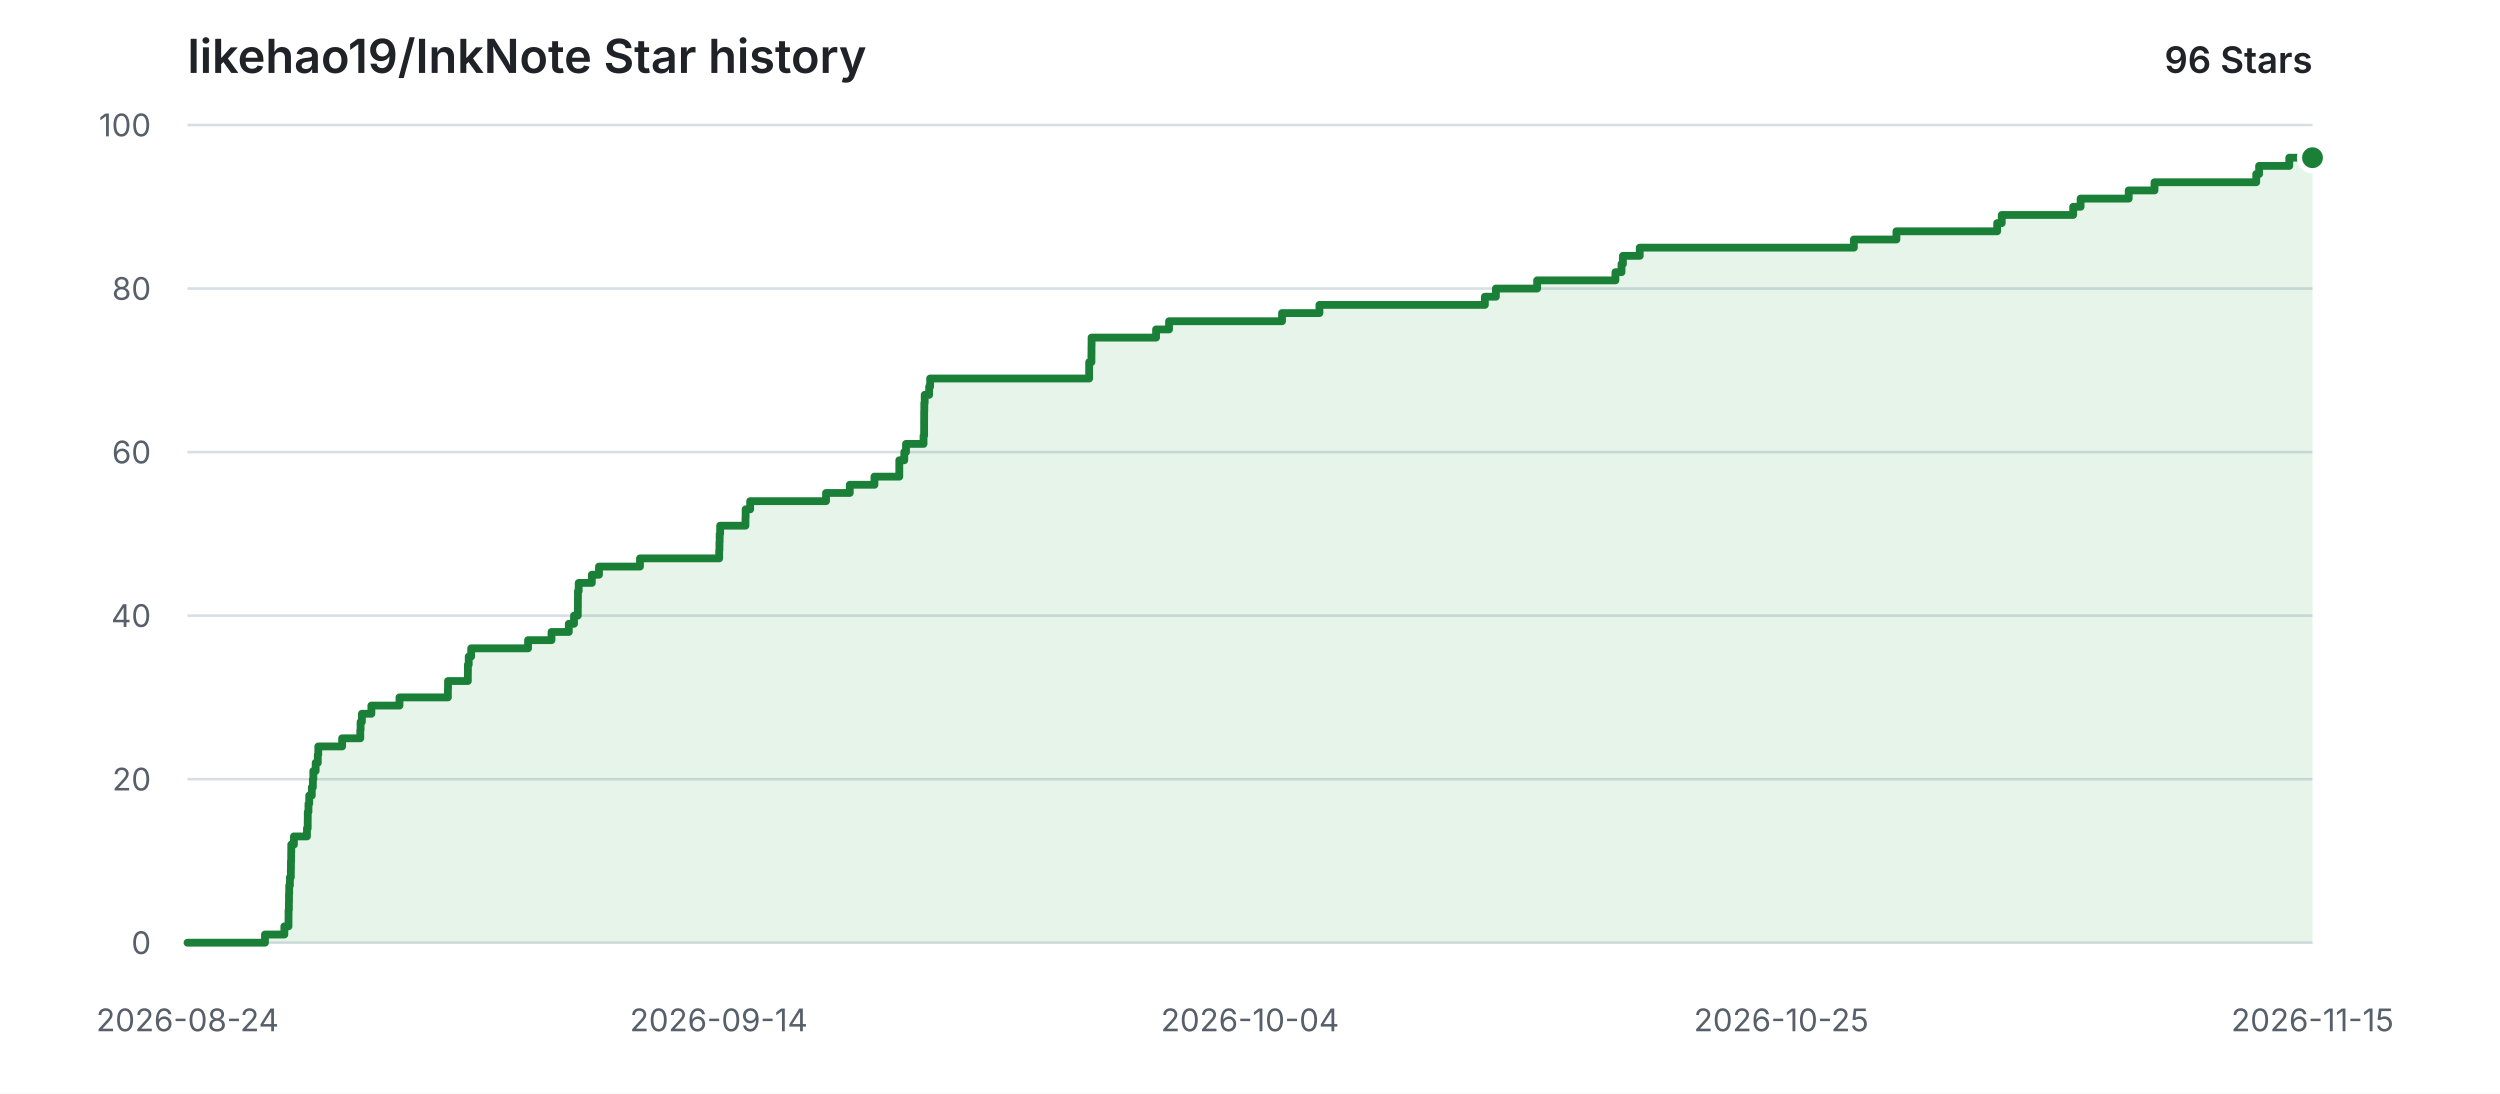
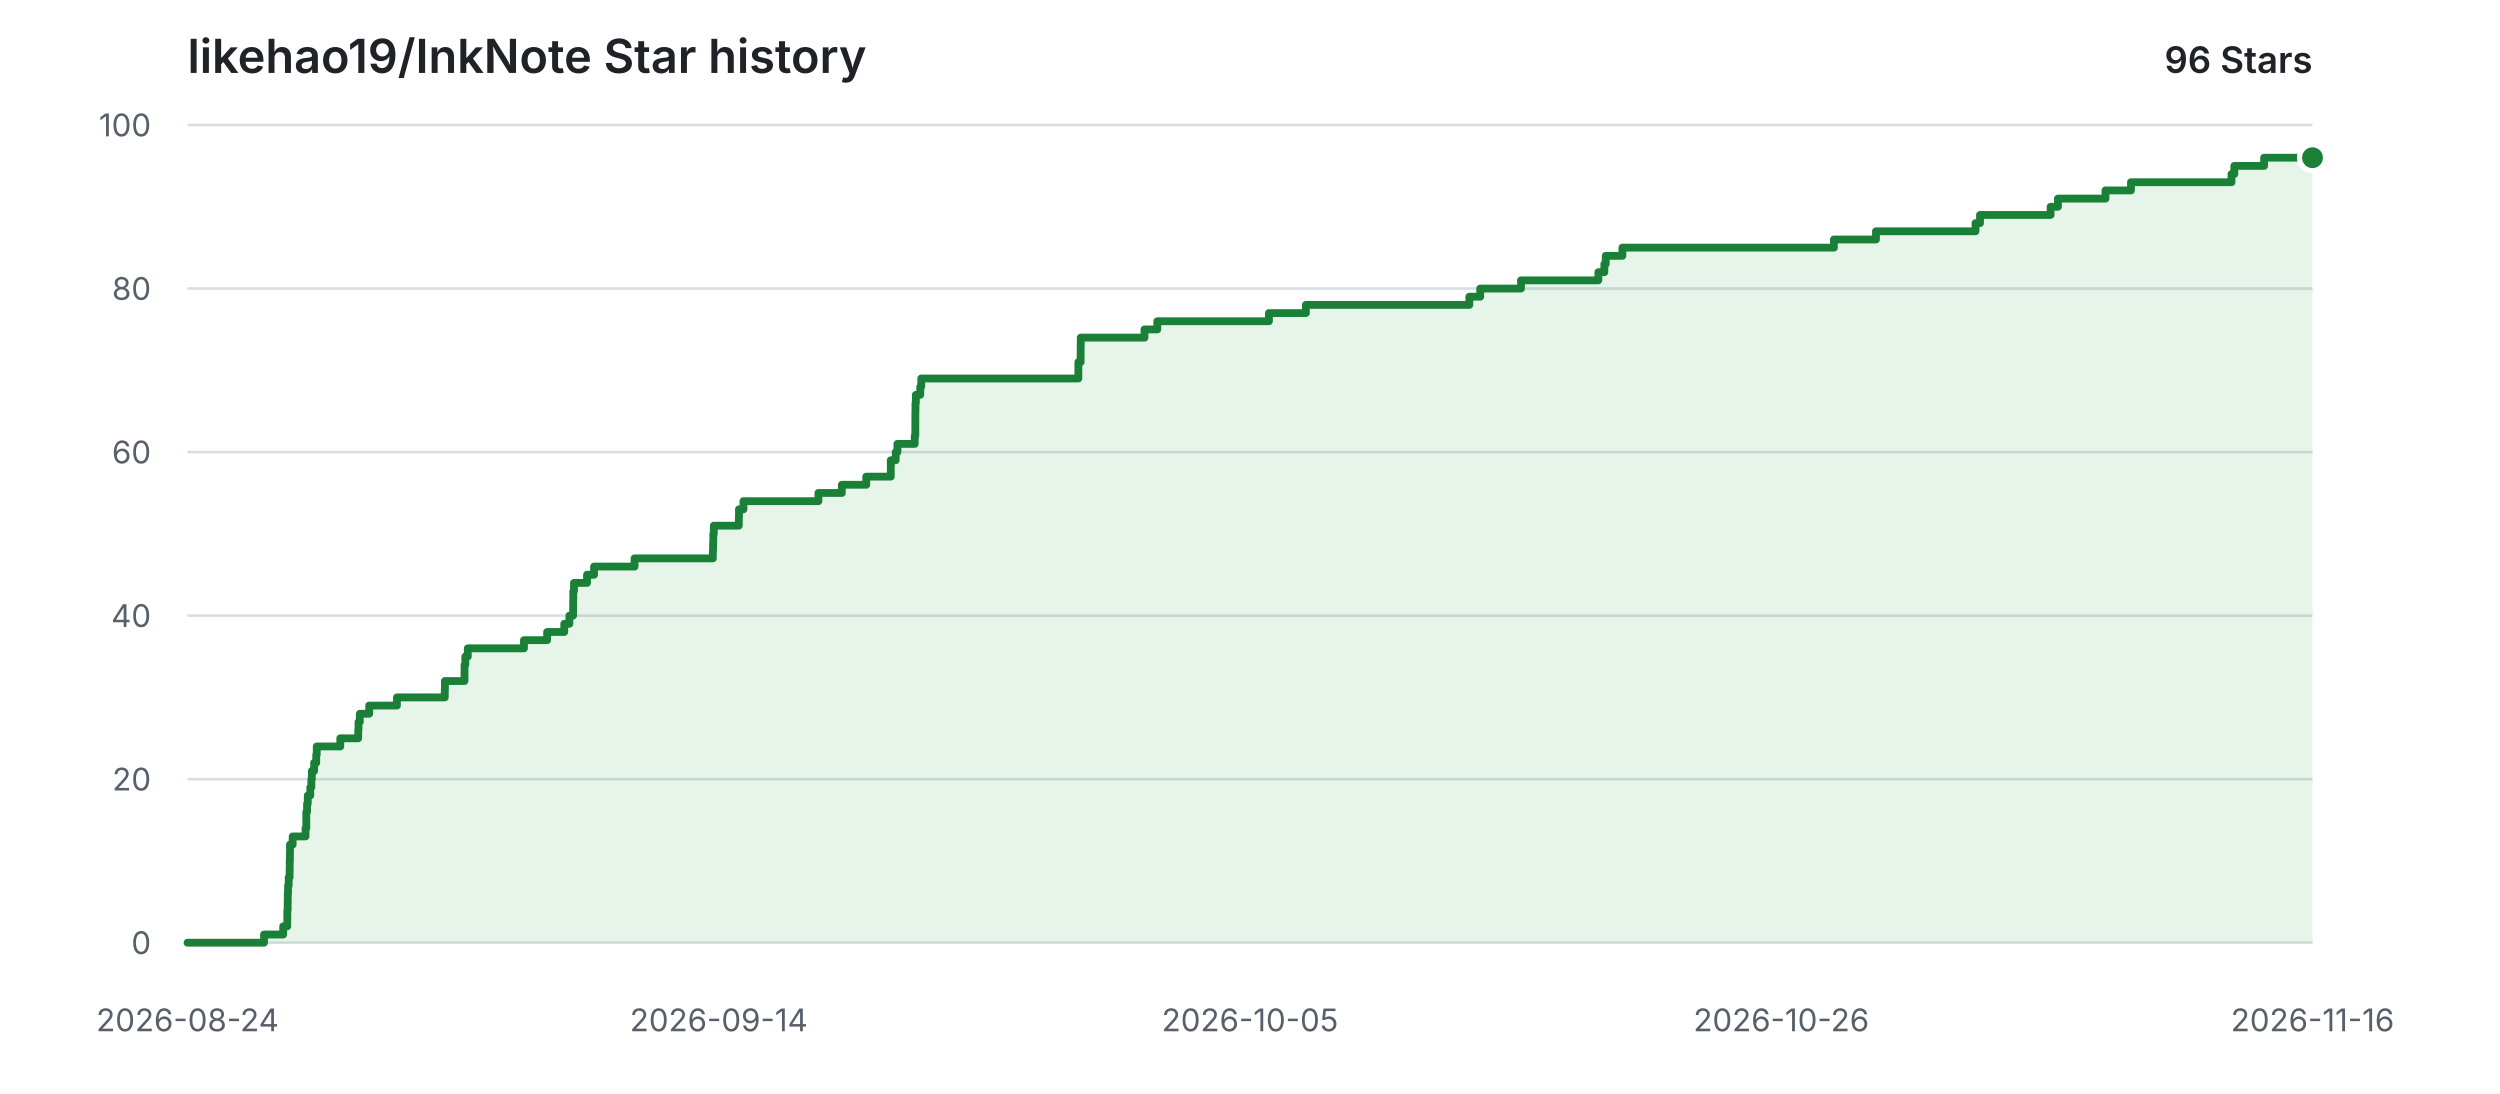
<svg xmlns="http://www.w3.org/2000/svg" width="960" height="420" viewBox="0 0 960 420" role="img" aria-labelledby="title description">
  <style>
    .background { fill: #ffffff; }
    .grid { stroke: #d8dee4; stroke-width: 1; }
    .label { fill: #57606a; font: 12px -apple-system, BlinkMacSystemFont, "Segoe UI", sans-serif; }
    .heading { fill: #1f2328; font: 600 18px -apple-system, BlinkMacSystemFont, "Segoe UI", sans-serif; }
    .count { fill: #1f2328; font: 600 14px -apple-system, BlinkMacSystemFont, "Segoe UI", sans-serif; }
    .area { fill: #2da44e; opacity: 0.12; }
    .line { fill: none; stroke: #1a7f37; stroke-width: 3; stroke-linecap: round; stroke-linejoin: round; }
    .point { fill: #1a7f37; stroke: #ffffff; stroke-width: 2; }
    @media (prefers-color-scheme: dark) {
      .background { fill: #0d1117; }
      .grid { stroke: #30363d; }
      .label { fill: #8b949e; }
      .heading, .count { fill: #e6edf3; }
      .area { fill: #3fb950; opacity: 0.14; }
      .line { stroke: #3fb950; }
      .point { fill: #3fb950; stroke: #0d1117; }
    }
  </style>
  <rect class="background" width="960" height="420" />
  <text class="heading" x="72" y="28">likehao19/InkNote Star history</text>
  <text class="count" x="888" y="28" text-anchor="end">96 Stars</text>
  <line class="grid" x1="72" y1="362.00" x2="888" y2="362.00" />
  <text class="label" x="58" y="362.00" text-anchor="end" dominant-baseline="middle">0</text>
  <line class="grid" x1="72" y1="299.20" x2="888" y2="299.20" />
  <text class="label" x="58" y="299.20" text-anchor="end" dominant-baseline="middle">20</text>
  <line class="grid" x1="72" y1="236.40" x2="888" y2="236.40" />
  <text class="label" x="58" y="236.40" text-anchor="end" dominant-baseline="middle">40</text>
  <line class="grid" x1="72" y1="173.60" x2="888" y2="173.60" />
  <text class="label" x="58" y="173.60" text-anchor="end" dominant-baseline="middle">60</text>
  <line class="grid" x1="72" y1="110.80" x2="888" y2="110.80" />
  <text class="label" x="58" y="110.80" text-anchor="end" dominant-baseline="middle">80</text>
  <line class="grid" x1="72" y1="48.00" x2="888" y2="48.00" />
  <text class="label" x="58" y="48.00" text-anchor="end" dominant-baseline="middle">100</text>
  <text class="label" x="72.00" y="396" text-anchor="middle">2026-08-24</text>
  <text class="label" x="276.00" y="396" text-anchor="middle">2026-09-14</text>
-   <text class="label" x="480.00" y="396" text-anchor="middle">2026-10-04</text>
-   <text class="label" x="684.00" y="396" text-anchor="middle">2026-10-25</text>
-   <text class="label" x="888.00" y="396" text-anchor="middle">2026-11-15</text>
-   <path class="area" d="M 72.00 362.00 H 101.75 V 358.86 H 109.19 V 355.72 H 110.78 V 352.58 H 110.80 V 349.44 H 110.93 V 346.30 H 110.97 V 343.16 H 111.06 V 340.02 H 111.33 V 336.88 H 111.68 V 333.74 H 111.72 V 330.60 H 111.81 V 327.46 H 111.84 V 324.32 H 112.87 V 321.18 H 117.87 V 318.04 H 118.16 V 314.90 H 118.18 V 311.76 H 118.45 V 308.62 H 118.74 V 305.48 H 119.73 V 302.34 H 120.14 V 299.20 H 120.32 V 296.06 H 121.21 V 292.92 H 122.03 V 289.78 H 122.22 V 286.64 H 131.38 V 283.50 H 138.35 V 280.36 H 138.46 V 277.22 H 138.97 V 274.08 H 142.61 V 270.94 H 153.40 V 267.80 H 171.99 V 264.66 H 172.04 V 261.52 H 179.65 V 258.38 H 179.67 V 255.24 H 179.99 V 252.10 H 180.93 V 248.96 H 202.77 V 245.82 H 211.77 V 242.68 H 218.42 V 239.54 H 220.42 V 236.40 H 221.87 V 233.26 H 221.90 V 230.12 H 221.93 V 226.98 H 222.22 V 223.84 H 227.27 V 220.70 H 230.01 V 217.56 H 245.75 V 214.42 H 276.17 V 211.28 H 276.27 V 208.14 H 276.35 V 205.00 H 276.54 V 201.86 H 286.26 V 198.72 H 286.32 V 195.58 H 288.06 V 192.44 H 317.20 V 189.30 H 326.31 V 186.16 H 335.79 V 183.02 H 345.33 V 179.88 H 345.33 V 176.74 H 347.24 V 173.60 H 347.91 V 170.46 H 354.64 V 167.32 H 354.86 V 164.18 H 354.87 V 161.04 H 354.88 V 157.90 H 354.93 V 154.76 H 355.08 V 151.62 H 356.79 V 148.48 H 357.17 V 145.34 H 418.23 V 142.20 H 418.24 V 139.06 H 419.11 V 135.92 H 419.13 V 132.78 H 419.16 V 129.64 H 443.93 V 126.50 H 448.92 V 123.36 H 492.30 V 120.22 H 506.66 V 117.08 H 570.19 V 113.94 H 574.42 V 110.80 H 590.26 V 107.66 H 620.32 V 104.52 H 622.66 V 101.38 H 623.20 V 98.24 H 629.66 V 95.10 H 711.88 V 91.96 H 728.22 V 88.82 H 766.91 V 85.68 H 768.67 V 82.54 H 796.10 V 79.40 H 798.95 V 76.26 H 817.42 V 73.12 H 827.33 V 69.98 H 866.40 V 66.84 H 867.50 V 63.70 H 879.08 V 60.56 H 888.00 V 362.00 H 72.00 Z" />
-   <path class="line" d="M 72.00 362.00 H 101.75 V 358.86 H 109.19 V 355.72 H 110.78 V 352.58 H 110.80 V 349.44 H 110.93 V 346.30 H 110.97 V 343.16 H 111.06 V 340.02 H 111.33 V 336.88 H 111.68 V 333.74 H 111.72 V 330.60 H 111.81 V 327.46 H 111.84 V 324.32 H 112.87 V 321.18 H 117.87 V 318.04 H 118.16 V 314.90 H 118.18 V 311.76 H 118.45 V 308.62 H 118.74 V 305.48 H 119.73 V 302.34 H 120.14 V 299.20 H 120.32 V 296.06 H 121.21 V 292.92 H 122.03 V 289.78 H 122.22 V 286.64 H 131.38 V 283.50 H 138.35 V 280.36 H 138.46 V 277.22 H 138.97 V 274.08 H 142.61 V 270.94 H 153.40 V 267.80 H 171.99 V 264.66 H 172.04 V 261.52 H 179.65 V 258.38 H 179.67 V 255.24 H 179.99 V 252.10 H 180.93 V 248.96 H 202.77 V 245.82 H 211.77 V 242.68 H 218.42 V 239.54 H 220.42 V 236.40 H 221.87 V 233.26 H 221.90 V 230.12 H 221.93 V 226.98 H 222.22 V 223.84 H 227.27 V 220.70 H 230.01 V 217.56 H 245.75 V 214.42 H 276.17 V 211.28 H 276.27 V 208.14 H 276.35 V 205.00 H 276.54 V 201.86 H 286.26 V 198.72 H 286.32 V 195.58 H 288.06 V 192.44 H 317.20 V 189.30 H 326.31 V 186.16 H 335.79 V 183.02 H 345.33 V 179.88 H 345.33 V 176.74 H 347.24 V 173.60 H 347.91 V 170.46 H 354.64 V 167.32 H 354.86 V 164.18 H 354.87 V 161.04 H 354.88 V 157.90 H 354.93 V 154.76 H 355.08 V 151.62 H 356.79 V 148.48 H 357.17 V 145.34 H 418.23 V 142.20 H 418.24 V 139.06 H 419.11 V 135.92 H 419.13 V 132.78 H 419.16 V 129.64 H 443.93 V 126.50 H 448.92 V 123.36 H 492.30 V 120.22 H 506.66 V 117.08 H 570.19 V 113.94 H 574.42 V 110.80 H 590.26 V 107.66 H 620.32 V 104.52 H 622.66 V 101.38 H 623.20 V 98.24 H 629.66 V 95.10 H 711.88 V 91.96 H 728.22 V 88.82 H 766.91 V 85.68 H 768.67 V 82.54 H 796.10 V 79.40 H 798.95 V 76.26 H 817.42 V 73.12 H 827.33 V 69.98 H 866.40 V 66.84 H 867.50 V 63.70 H 879.08 V 60.56 H 888.00" />
+   <text class="label" x="480.00" y="396" text-anchor="middle">2026-10-05</text>
+   <text class="label" x="684.00" y="396" text-anchor="middle">2026-10-26</text>
+   <text class="label" x="888.00" y="396" text-anchor="middle">2026-11-16</text>
+   <path class="area" d="M 72.00 362.00 H 101.39 V 358.86 H 108.74 V 355.72 H 110.31 V 352.58 H 110.33 V 349.44 H 110.46 V 346.30 H 110.50 V 343.16 H 110.60 V 340.02 H 110.86 V 336.88 H 111.21 V 333.74 H 111.25 V 330.60 H 111.33 V 327.46 H 111.36 V 324.32 H 112.38 V 321.18 H 117.32 V 318.04 H 117.61 V 314.90 H 117.63 V 311.76 H 117.90 V 308.62 H 118.18 V 305.48 H 119.15 V 302.34 H 119.56 V 299.20 H 119.74 V 296.06 H 120.62 V 292.92 H 121.43 V 289.78 H 121.62 V 286.64 H 130.67 V 283.50 H 137.55 V 280.36 H 137.67 V 277.22 H 138.17 V 274.08 H 141.77 V 270.94 H 152.42 V 267.80 H 170.79 V 264.66 H 170.85 V 261.52 H 178.36 V 258.38 H 178.38 V 255.24 H 178.69 V 252.10 H 179.63 V 248.96 H 201.20 V 245.82 H 210.10 V 242.68 H 216.67 V 239.54 H 218.64 V 236.40 H 220.07 V 233.26 H 220.11 V 230.12 H 220.14 V 226.98 H 220.42 V 223.84 H 225.42 V 220.70 H 228.12 V 217.56 H 243.67 V 214.42 H 273.73 V 211.28 H 273.83 V 208.14 H 273.91 V 205.00 H 274.10 V 201.86 H 283.70 V 198.72 H 283.76 V 195.58 H 285.48 V 192.44 H 314.27 V 189.30 H 323.27 V 186.16 H 332.64 V 183.02 H 342.06 V 179.88 H 342.06 V 176.74 H 343.95 V 173.60 H 344.61 V 170.46 H 351.26 V 167.32 H 351.48 V 164.18 H 351.48 V 161.04 H 351.50 V 157.90 H 351.54 V 154.76 H 351.69 V 151.62 H 353.38 V 148.48 H 353.76 V 145.34 H 414.09 V 142.20 H 414.09 V 139.06 H 414.96 V 135.92 H 414.97 V 132.78 H 415.01 V 129.64 H 439.48 V 126.50 H 444.41 V 123.36 H 487.27 V 120.22 H 501.46 V 117.08 H 564.23 V 113.94 H 568.41 V 110.80 H 584.06 V 107.66 H 613.76 V 104.52 H 616.07 V 101.38 H 616.60 V 98.24 H 622.99 V 95.10 H 704.22 V 91.96 H 720.37 V 88.82 H 758.59 V 85.68 H 760.33 V 82.54 H 787.43 V 79.40 H 790.25 V 76.26 H 808.50 V 73.12 H 818.29 V 69.98 H 856.89 V 66.84 H 857.98 V 63.70 H 869.42 V 60.56 H 888.00 V 362.00 H 72.00 Z" />
+   <path class="line" d="M 72.00 362.00 H 101.39 V 358.86 H 108.74 V 355.72 H 110.31 V 352.58 H 110.33 V 349.44 H 110.46 V 346.30 H 110.50 V 343.16 H 110.60 V 340.02 H 110.86 V 336.88 H 111.21 V 333.74 H 111.25 V 330.60 H 111.33 V 327.46 H 111.36 V 324.32 H 112.38 V 321.18 H 117.32 V 318.04 H 117.61 V 314.90 H 117.63 V 311.76 H 117.90 V 308.62 H 118.18 V 305.48 H 119.15 V 302.34 H 119.56 V 299.20 H 119.74 V 296.06 H 120.62 V 292.92 H 121.43 V 289.78 H 121.62 V 286.64 H 130.67 V 283.50 H 137.55 V 280.36 H 137.67 V 277.22 H 138.17 V 274.08 H 141.77 V 270.94 H 152.42 V 267.80 H 170.79 V 264.66 H 170.85 V 261.52 H 178.36 V 258.38 H 178.38 V 255.24 H 178.69 V 252.10 H 179.63 V 248.96 H 201.20 V 245.82 H 210.10 V 242.68 H 216.67 V 239.54 H 218.64 V 236.40 H 220.07 V 233.26 H 220.11 V 230.12 H 220.14 V 226.98 H 220.42 V 223.84 H 225.42 V 220.70 H 228.12 V 217.56 H 243.67 V 214.42 H 273.73 V 211.28 H 273.83 V 208.14 H 273.91 V 205.00 H 274.10 V 201.86 H 283.70 V 198.72 H 283.76 V 195.58 H 285.48 V 192.44 H 314.27 V 189.30 H 323.27 V 186.16 H 332.64 V 183.02 H 342.06 V 179.88 H 342.06 V 176.74 H 343.95 V 173.60 H 344.61 V 170.46 H 351.26 V 167.32 H 351.48 V 164.18 H 351.48 V 161.04 H 351.50 V 157.90 H 351.54 V 154.76 H 351.69 V 151.62 H 353.38 V 148.48 H 353.76 V 145.34 H 414.09 V 142.20 H 414.09 V 139.06 H 414.96 V 135.92 H 414.97 V 132.78 H 415.01 V 129.64 H 439.48 V 126.50 H 444.41 V 123.36 H 487.27 V 120.22 H 501.46 V 117.08 H 564.23 V 113.94 H 568.41 V 110.80 H 584.06 V 107.66 H 613.76 V 104.52 H 616.07 V 101.38 H 616.60 V 98.24 H 622.99 V 95.10 H 704.22 V 91.96 H 720.37 V 88.82 H 758.59 V 85.68 H 760.33 V 82.54 H 787.43 V 79.40 H 790.25 V 76.26 H 808.50 V 73.12 H 818.29 V 69.98 H 856.89 V 66.84 H 857.98 V 63.70 H 869.42 V 60.56 H 888.00" />
  <circle class="point" cx="888.00" cy="60.56" r="5" />
</svg>
